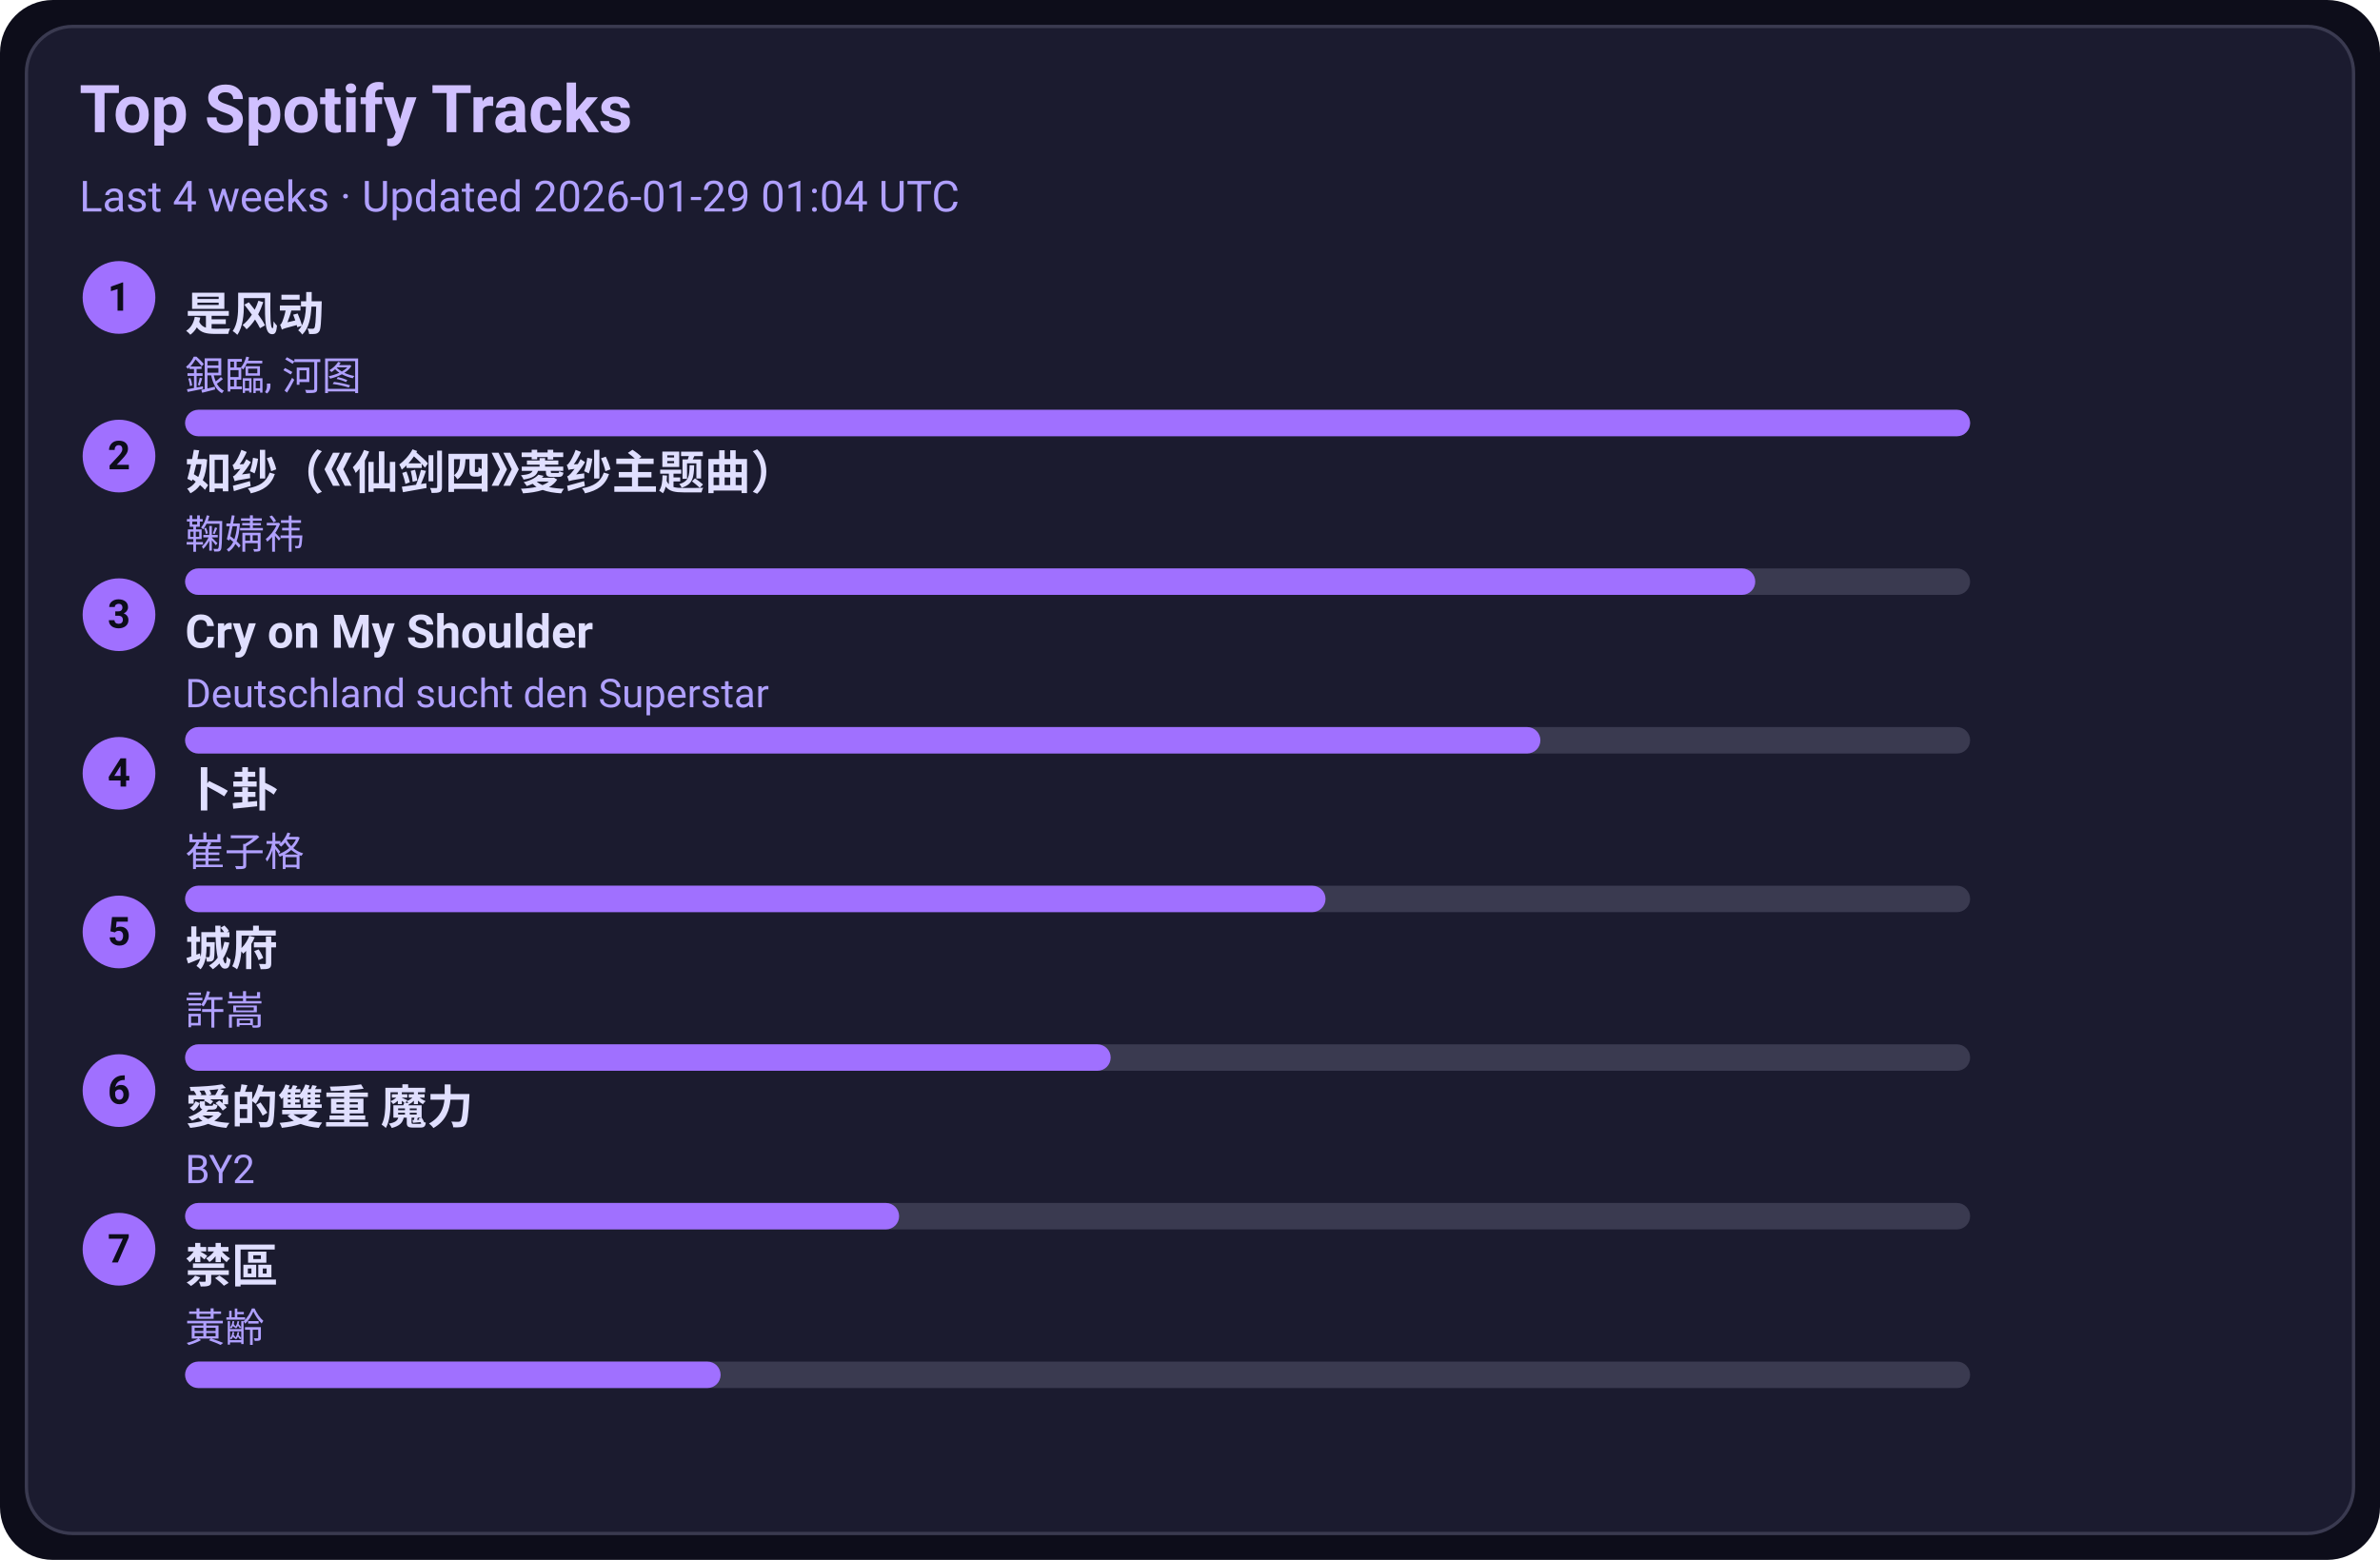
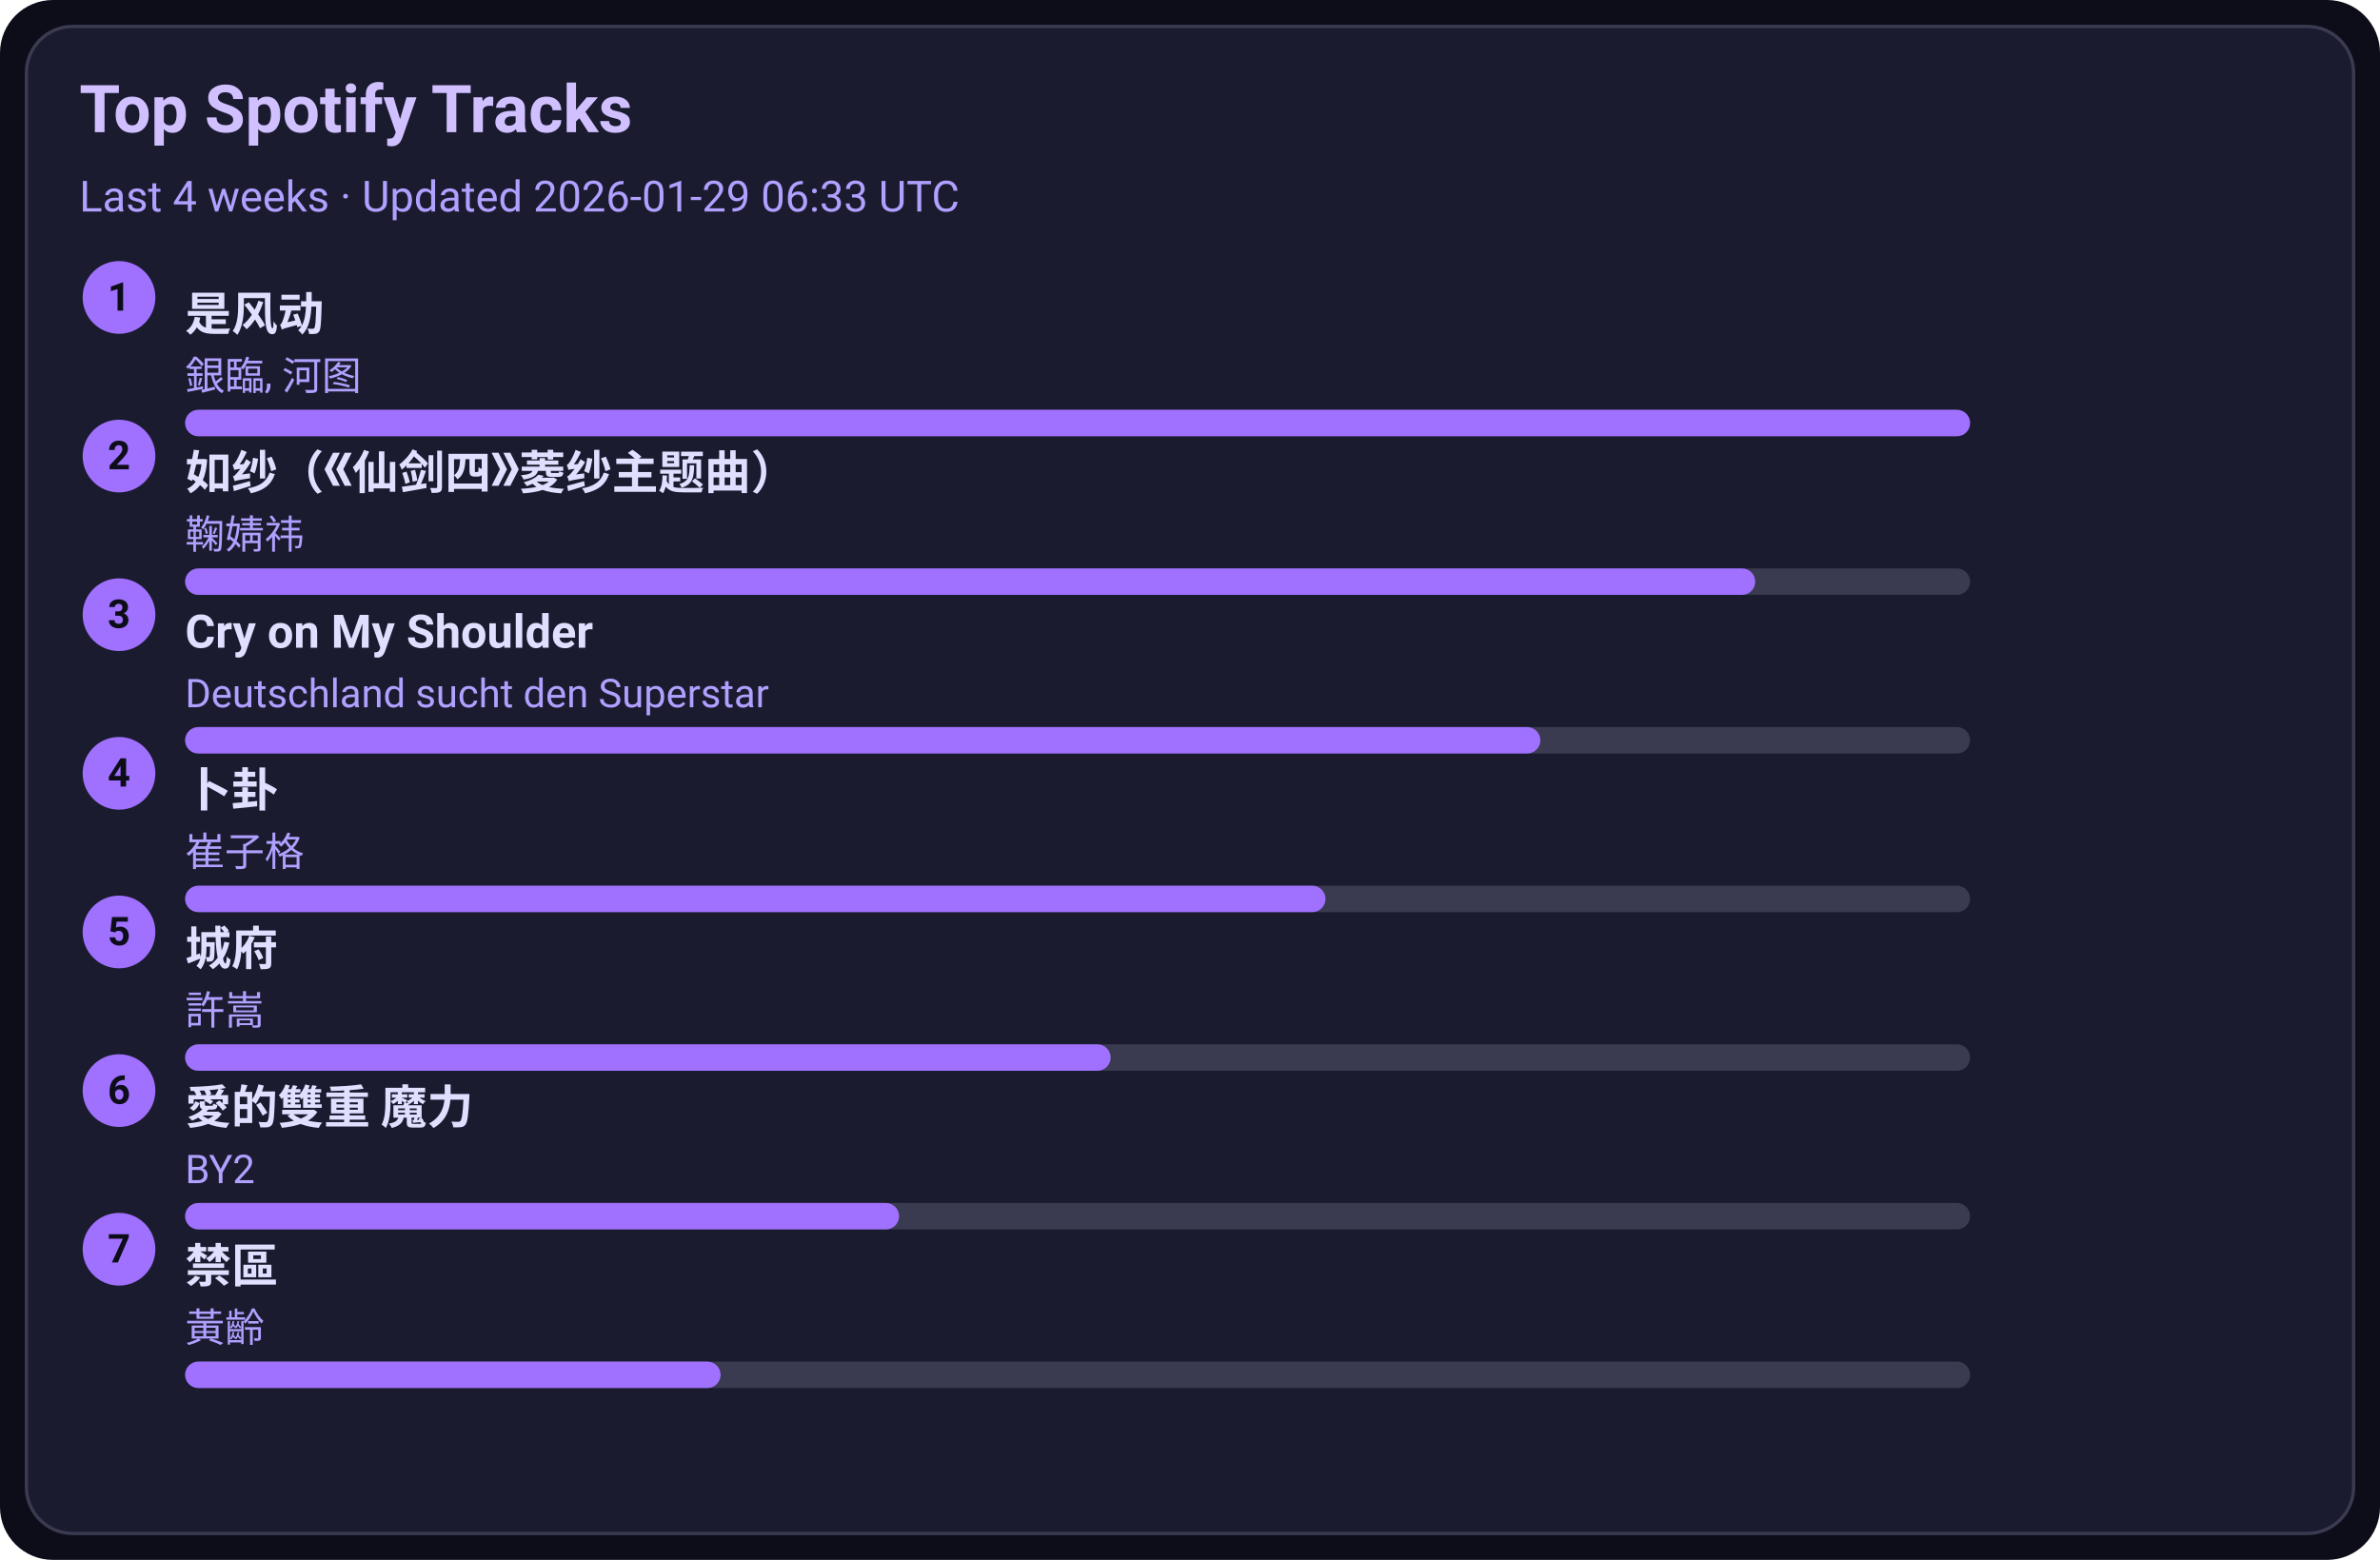
<svg xmlns="http://www.w3.org/2000/svg" width="720" height="472" viewBox="0 0 720 472">
  <style>text{font-family:-apple-system,BlinkMacSystemFont,Segoe UI,Roboto,Ubuntu,Helvetica Neue,Arial,Noto Sans,sans-serif}</style>
  <rect width="720" height="472" rx="16" fill="#0d0d1a" />
  <rect x="8" y="8" width="704" height="456" rx="14" fill="#1b1b2f" stroke="#3a3a50" />
  <text x="24" y="40" font-size="20" fill="#d0c0ff" font-weight="600">Top Spotify Tracks</text>
-   <text x="24" y="64" font-size="13" fill="#b0a0ff">Last 4 weeks · Updated 2026-01-29 01:04 UTC</text>
+   <text x="24" y="64" font-size="13" fill="#b0a0ff">Last 4 weeks · Updated 2026-01-29 06:33 UTC</text>
  <circle cx="36" cy="90" r="11" fill="#a070ff" />
  <text x="36" y="94" text-anchor="middle" font-size="12" fill="#0d0d1a" font-weight="700">1</text>
  <a href="https://open.spotify.com/track/3lePQ8c4jq7bTePsXEmslh" target="_blank" rel="noopener noreferrer">
    <text x="56" y="100" font-size="14" fill="#e0dfff" font-weight="600">是风动</text>
  </a>
  <text x="56" y="118" font-size="12" fill="#b0a0ff">銀臨, 河图</text>
  <rect x="56" y="124" width="540" height="8" rx="4" fill="#3a3a50" />
  <rect x="56" y="124" width="540" height="8" rx="4" fill="#a070ff" />
  <circle cx="36" cy="138" r="11" fill="#a070ff" />
  <text x="36" y="142" text-anchor="middle" font-size="12" fill="#0d0d1a" font-weight="700">2</text>
  <a href="https://open.spotify.com/track/69FUNgvEVkNbHq43lgvdme" target="_blank" rel="noopener noreferrer">
    <text x="56" y="148" font-size="14" fill="#e0dfff" font-weight="600">如纱（《仙剑四》菱纱主题曲）</text>
  </a>
  <text x="56" y="166" font-size="12" fill="#b0a0ff">鞠婧祎</text>
  <rect x="56" y="172" width="540" height="8" rx="4" fill="#3a3a50" />
  <rect x="56" y="172" width="475" height="8" rx="4" fill="#a070ff" />
  <circle cx="36" cy="186" r="11" fill="#a070ff" />
  <text x="36" y="190" text-anchor="middle" font-size="12" fill="#0d0d1a" font-weight="700">3</text>
  <a href="https://open.spotify.com/track/6usmG2MoD0C0Lc2pNgCVWV" target="_blank" rel="noopener noreferrer">
    <text x="56" y="196" font-size="14" fill="#e0dfff" font-weight="600">Cry on My Shoulder</text>
  </a>
  <text x="56" y="214" font-size="12" fill="#b0a0ff">Deutschland sucht den Superstar</text>
  <rect x="56" y="220" width="540" height="8" rx="4" fill="#3a3a50" />
  <rect x="56" y="220" width="410" height="8" rx="4" fill="#a070ff" />
  <circle cx="36" cy="234" r="11" fill="#a070ff" />
  <text x="36" y="238" text-anchor="middle" font-size="12" fill="#0d0d1a" font-weight="700">4</text>
  <a href="https://open.spotify.com/track/4ToeYifpQaikbYa7krOD6s" target="_blank" rel="noopener noreferrer">
    <text x="56" y="244" font-size="14" fill="#e0dfff" font-weight="600">卜卦</text>
  </a>
  <text x="56" y="262" font-size="12" fill="#b0a0ff">崔子格</text>
  <rect x="56" y="268" width="540" height="8" rx="4" fill="#3a3a50" />
  <rect x="56" y="268" width="345" height="8" rx="4" fill="#a070ff" />
  <circle cx="36" cy="282" r="11" fill="#a070ff" />
  <text x="36" y="286" text-anchor="middle" font-size="12" fill="#0d0d1a" font-weight="700">5</text>
  <a href="https://open.spotify.com/track/4AmlSf7hye0QVpnHCcEoEw" target="_blank" rel="noopener noreferrer">
    <text x="56" y="292" font-size="14" fill="#e0dfff" font-weight="600">城府</text>
  </a>
  <text x="56" y="310" font-size="12" fill="#b0a0ff">許嵩</text>
  <rect x="56" y="316" width="540" height="8" rx="4" fill="#3a3a50" />
  <rect x="56" y="316" width="280" height="8" rx="4" fill="#a070ff" />
  <circle cx="36" cy="330" r="11" fill="#a070ff" />
  <text x="36" y="334" text-anchor="middle" font-size="12" fill="#0d0d1a" font-weight="700">6</text>
  <a href="https://open.spotify.com/track/0yYmS4k3R0TTdDhvOBxRVp" target="_blank" rel="noopener noreferrer">
    <text x="56" y="340" font-size="14" fill="#e0dfff" font-weight="600">愛的雙重 魔力</text>
  </a>
  <text x="56" y="358" font-size="12" fill="#b0a0ff">BY2</text>
  <rect x="56" y="364" width="540" height="8" rx="4" fill="#3a3a50" />
  <rect x="56" y="364" width="216" height="8" rx="4" fill="#a070ff" />
  <circle cx="36" cy="378" r="11" fill="#a070ff" />
  <text x="36" y="382" text-anchor="middle" font-size="12" fill="#0d0d1a" font-weight="700">7</text>
  <a href="https://open.spotify.com/track/5HAMeMgu9hGL5a8ZwNz6cp" target="_blank" rel="noopener noreferrer">
    <text x="56" y="388" font-size="14" fill="#e0dfff" font-weight="600">禁區</text>
  </a>
  <text x="56" y="406" font-size="12" fill="#b0a0ff">黃齡</text>
  <rect x="56" y="412" width="540" height="8" rx="4" fill="#3a3a50" />
  <rect x="56" y="412" width="162" height="8" rx="4" fill="#a070ff" />
</svg>
